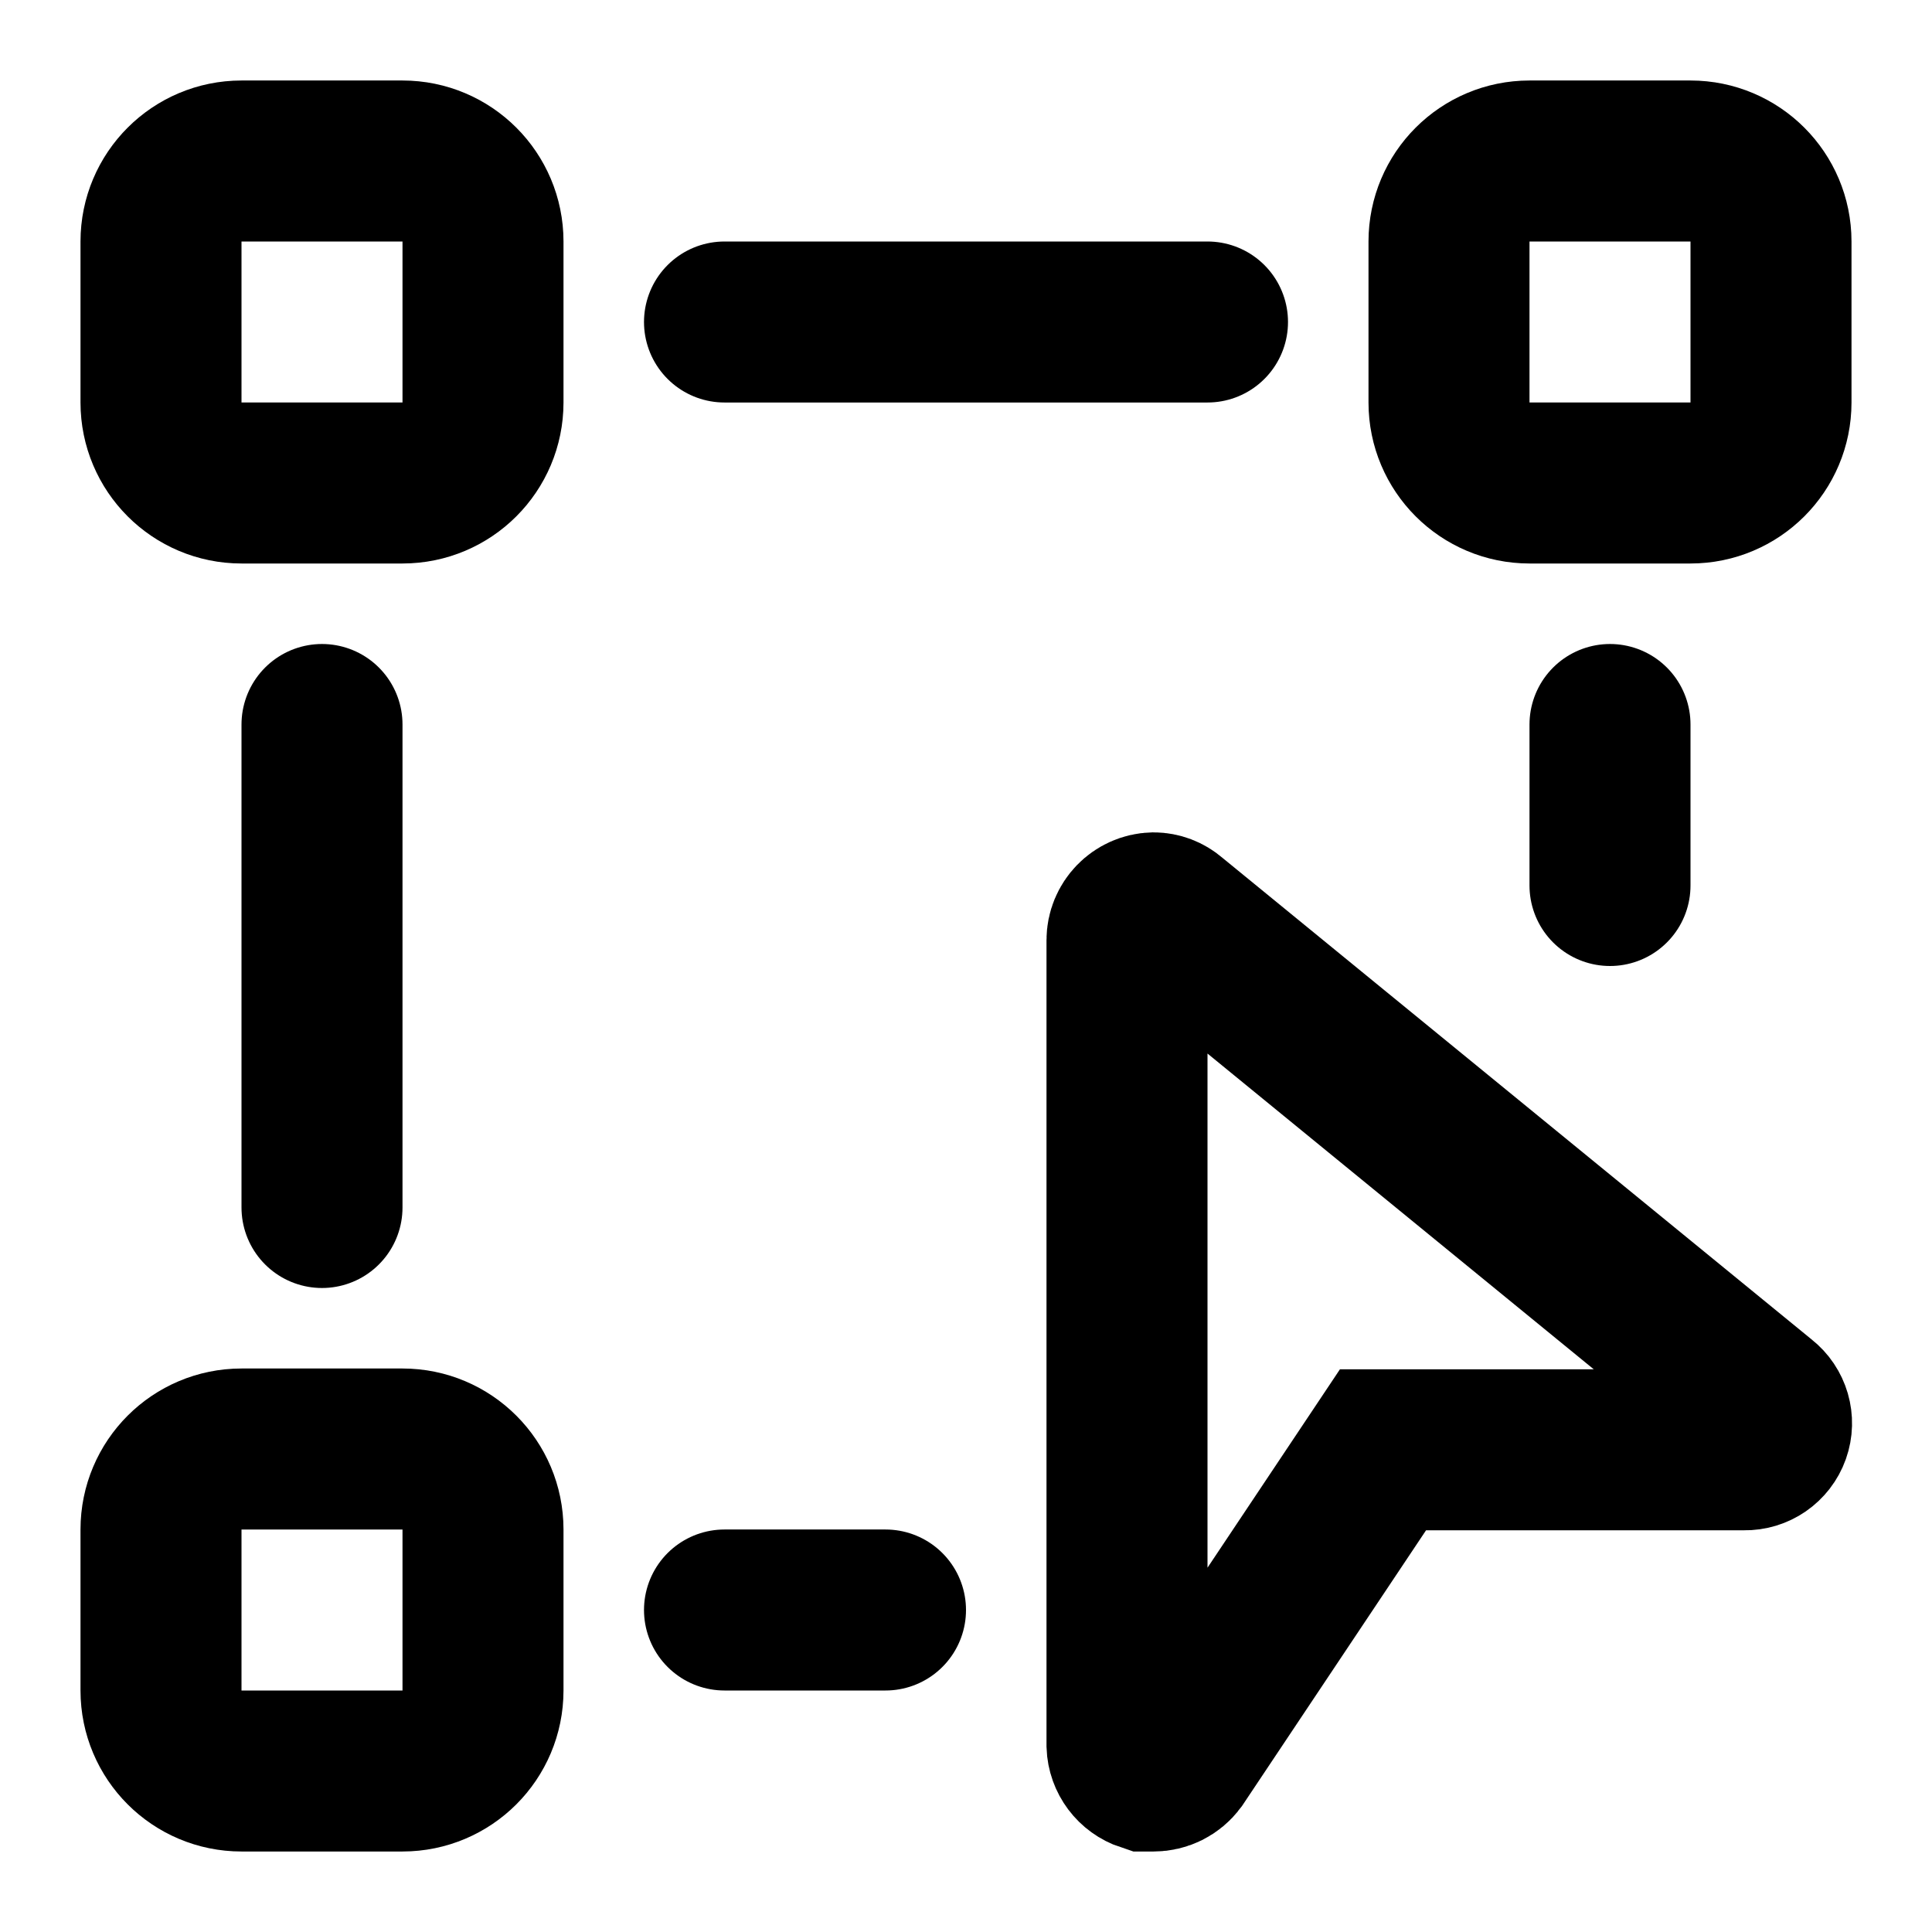
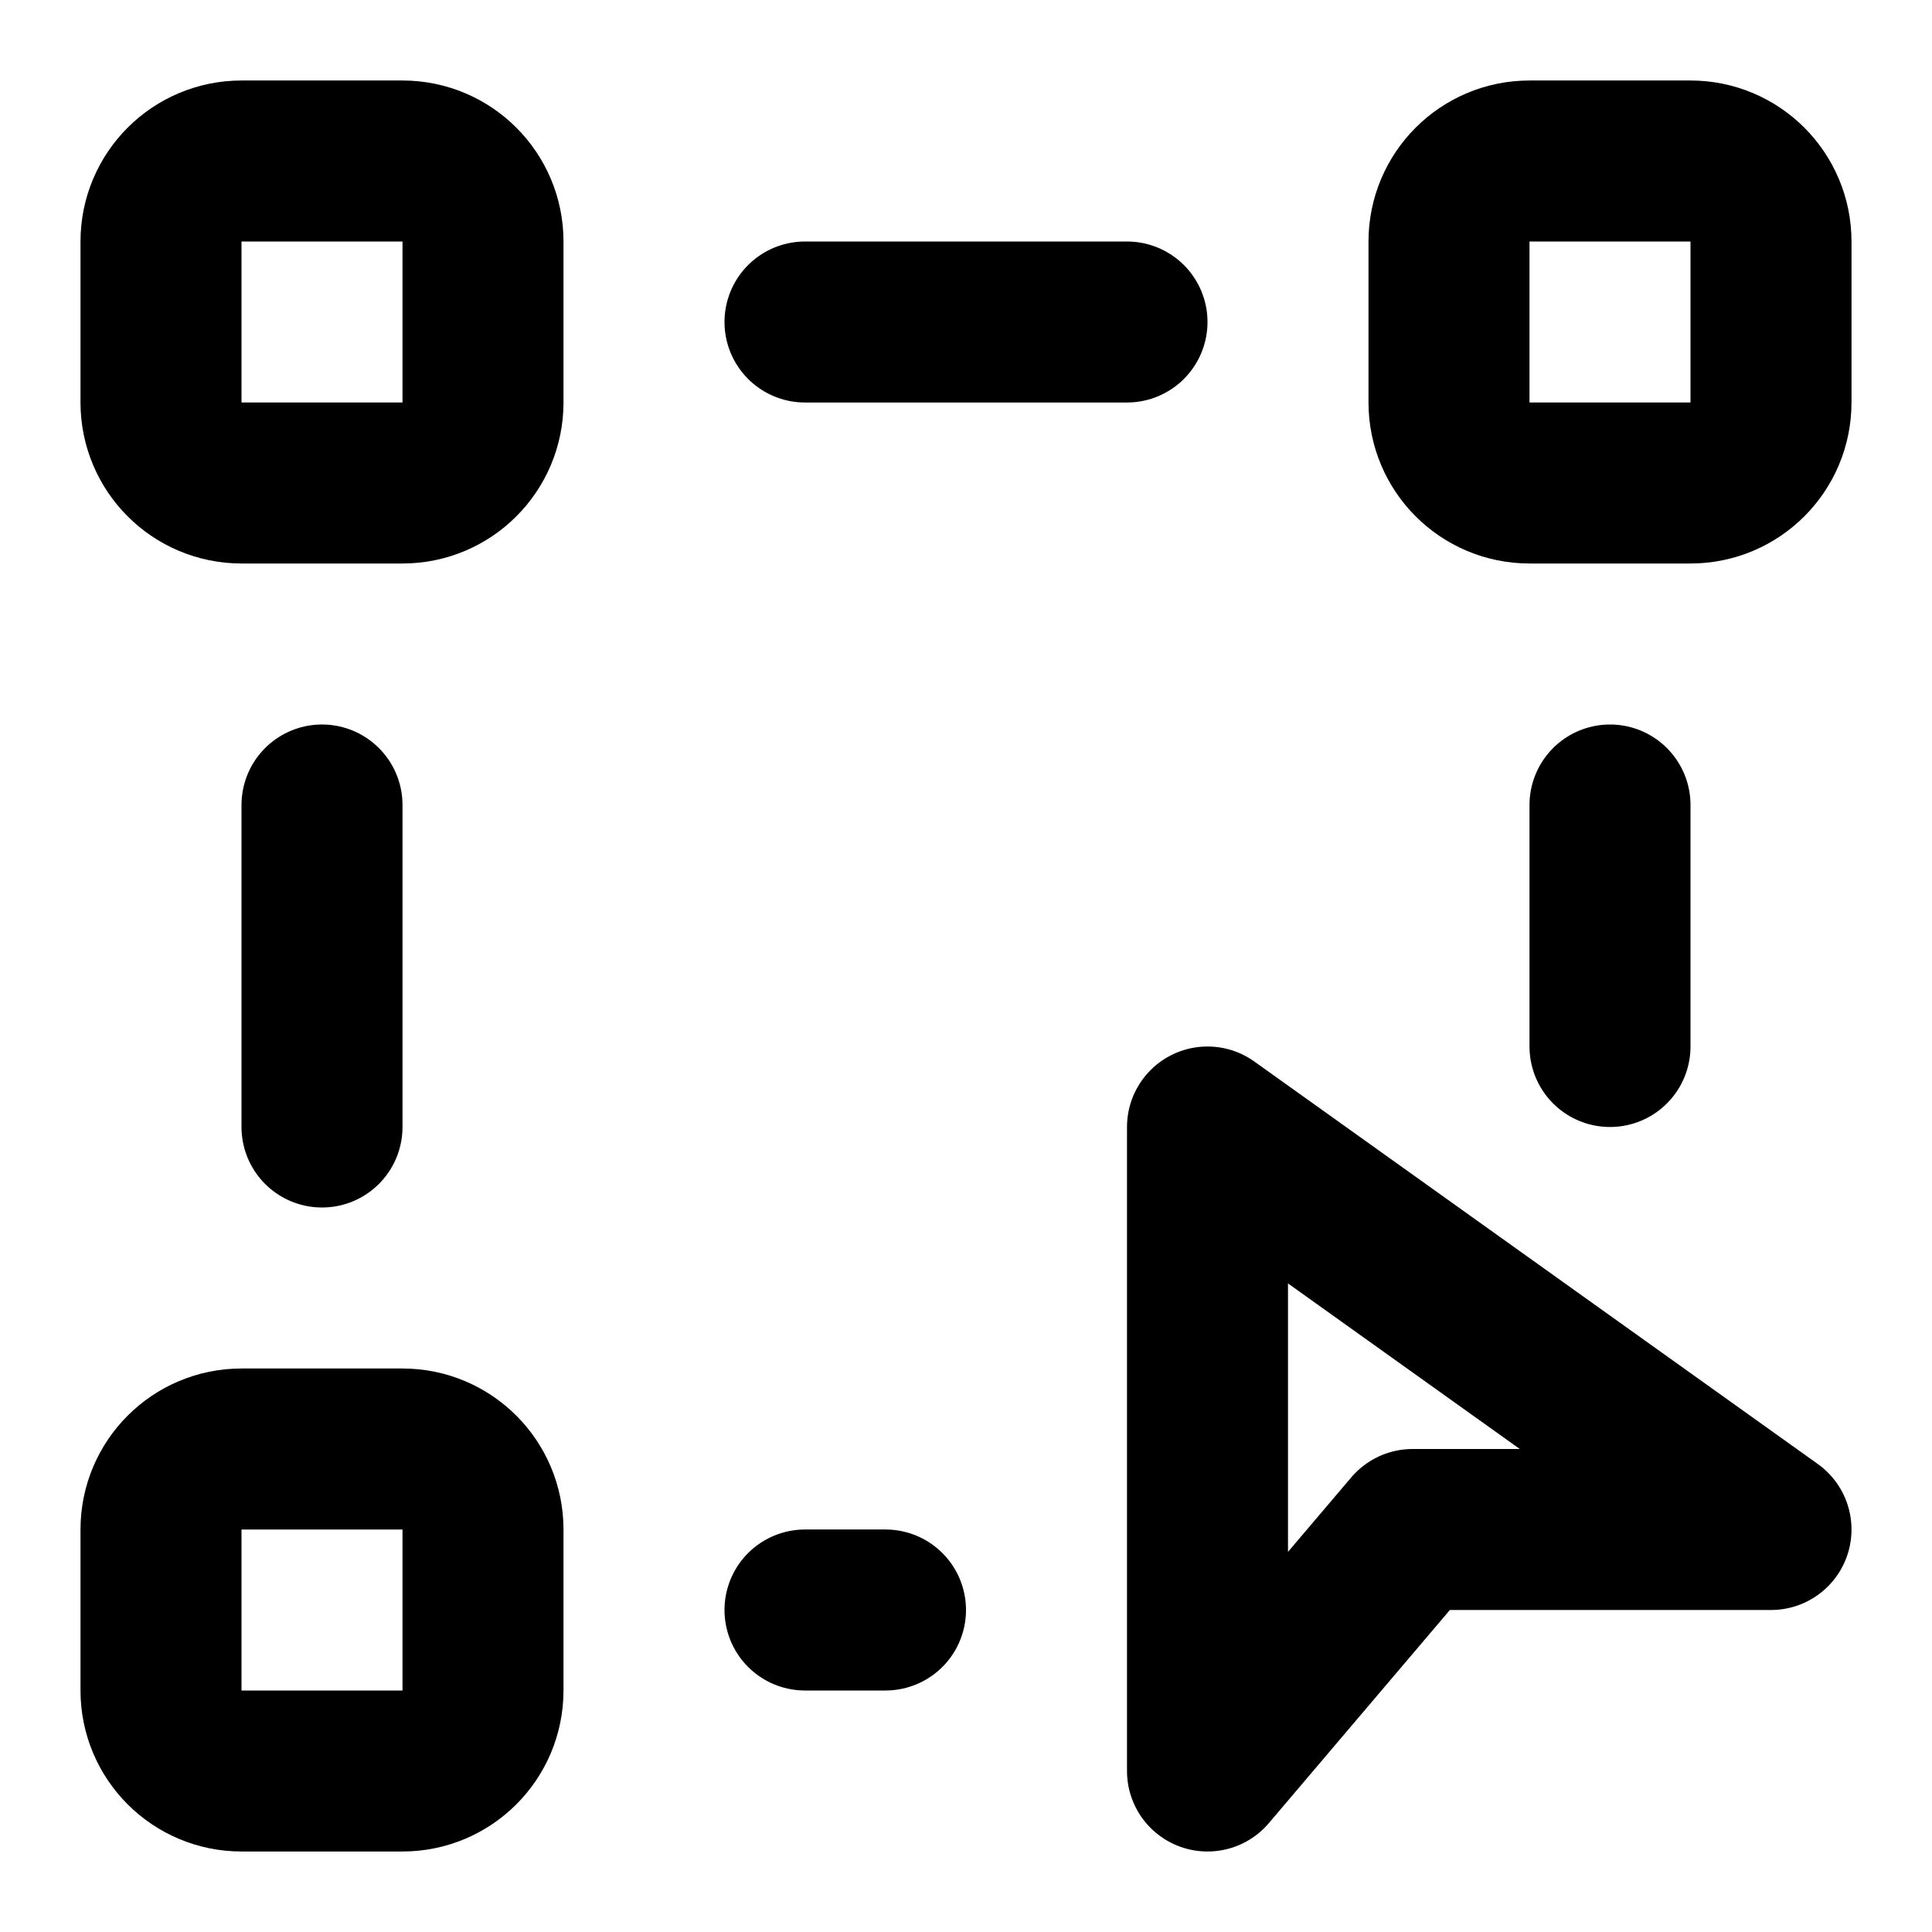
- <svg xmlns="http://www.w3.org/2000/svg" id="Layer_1" data-name="Layer 1" viewBox="0 0 24 24">
-   <defs>
-     <style>.cls-1,.cls-2{fill:none;stroke:#000;stroke-miterlimit:10;stroke-width:2px;}.cls-1{stroke-linecap:round;}</style>
-   </defs>
-   <rect class="cls-1" x="2" y="2" width="4" height="4" rx="1" />
-   <rect class="cls-1" x="18" y="2" width="4" height="4" rx="1" />
-   <rect class="cls-1" x="2" y="18" width="4" height="4" rx="1" />
-   <line class="cls-1" x1="4" y1="9" x2="4" y2="15" />
-   <line class="cls-1" x1="20" y1="9" x2="20" y2="11" />
-   <line class="cls-1" x1="15" y1="4" x2="9" y2="4" />
-   <line class="cls-1" x1="11" y1="20" x2="9" y2="20" />
-   <path class="cls-2" d="M14.33,22h-.09a.35.35,0,0,1-.24-.32v-10a.34.34,0,0,1,.33-.34.32.32,0,0,1,.21.08l7.34,6a.33.33,0,0,1-.21.59H17.18l-2.57,3.85A.35.35,0,0,1,14.33,22Z" />
+ <svg xmlns="http://www.w3.org/2000/svg" width="24" height="24" viewBox="0 0 24 24" fill="none" stroke="currentColor" stroke-width="2" stroke-linecap="round" stroke-linejoin="round">
+   <rect rx="1" height="4" width="4" y="2" x="2" />
+   <rect rx="1" height="4" width="4" y="2" x="18" />
+   <rect rx="1" height="4" width="4" y="18" x="2" />
+   <line y2="14" x2="4" y1="10" x1="4" />
+   <line y2="13" x2="20" y1="10" x1="20" />
+   <line y2="4" x2="10" y1="4" x1="14" />
+   <line y2="20" x2="10" y1="20" x1="11" />
+   <path d="m 15,14 v 8 l 2.548,-3 H 22 Z" />
</svg>
